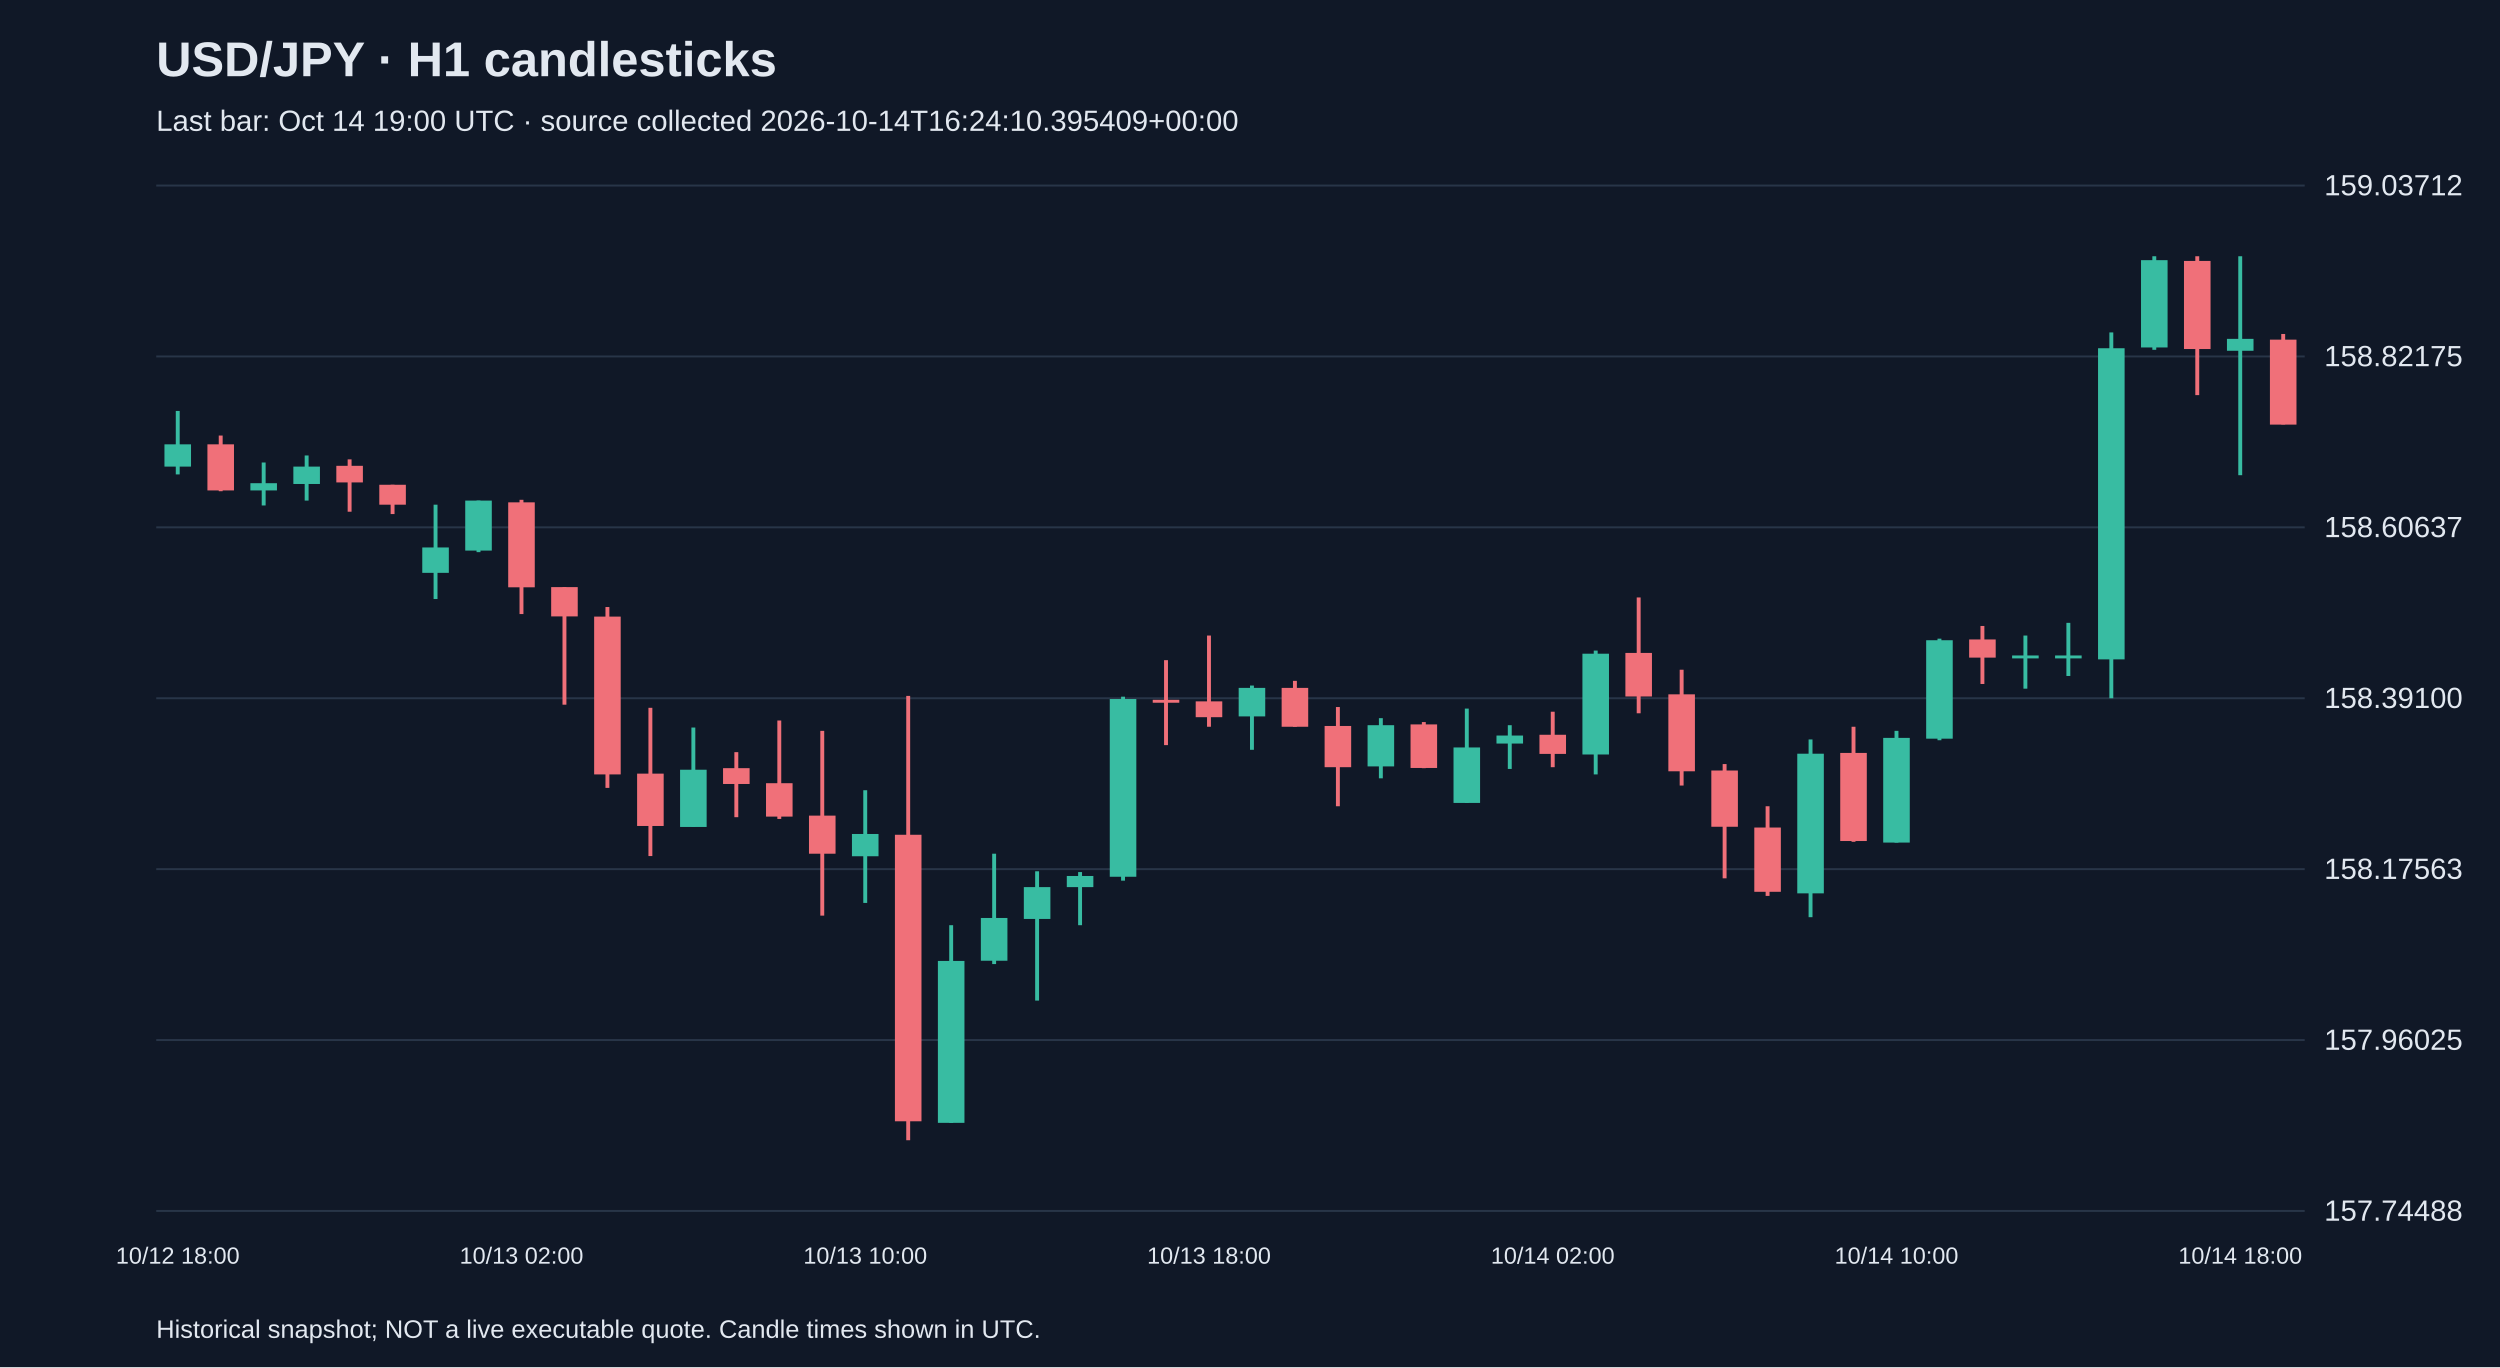
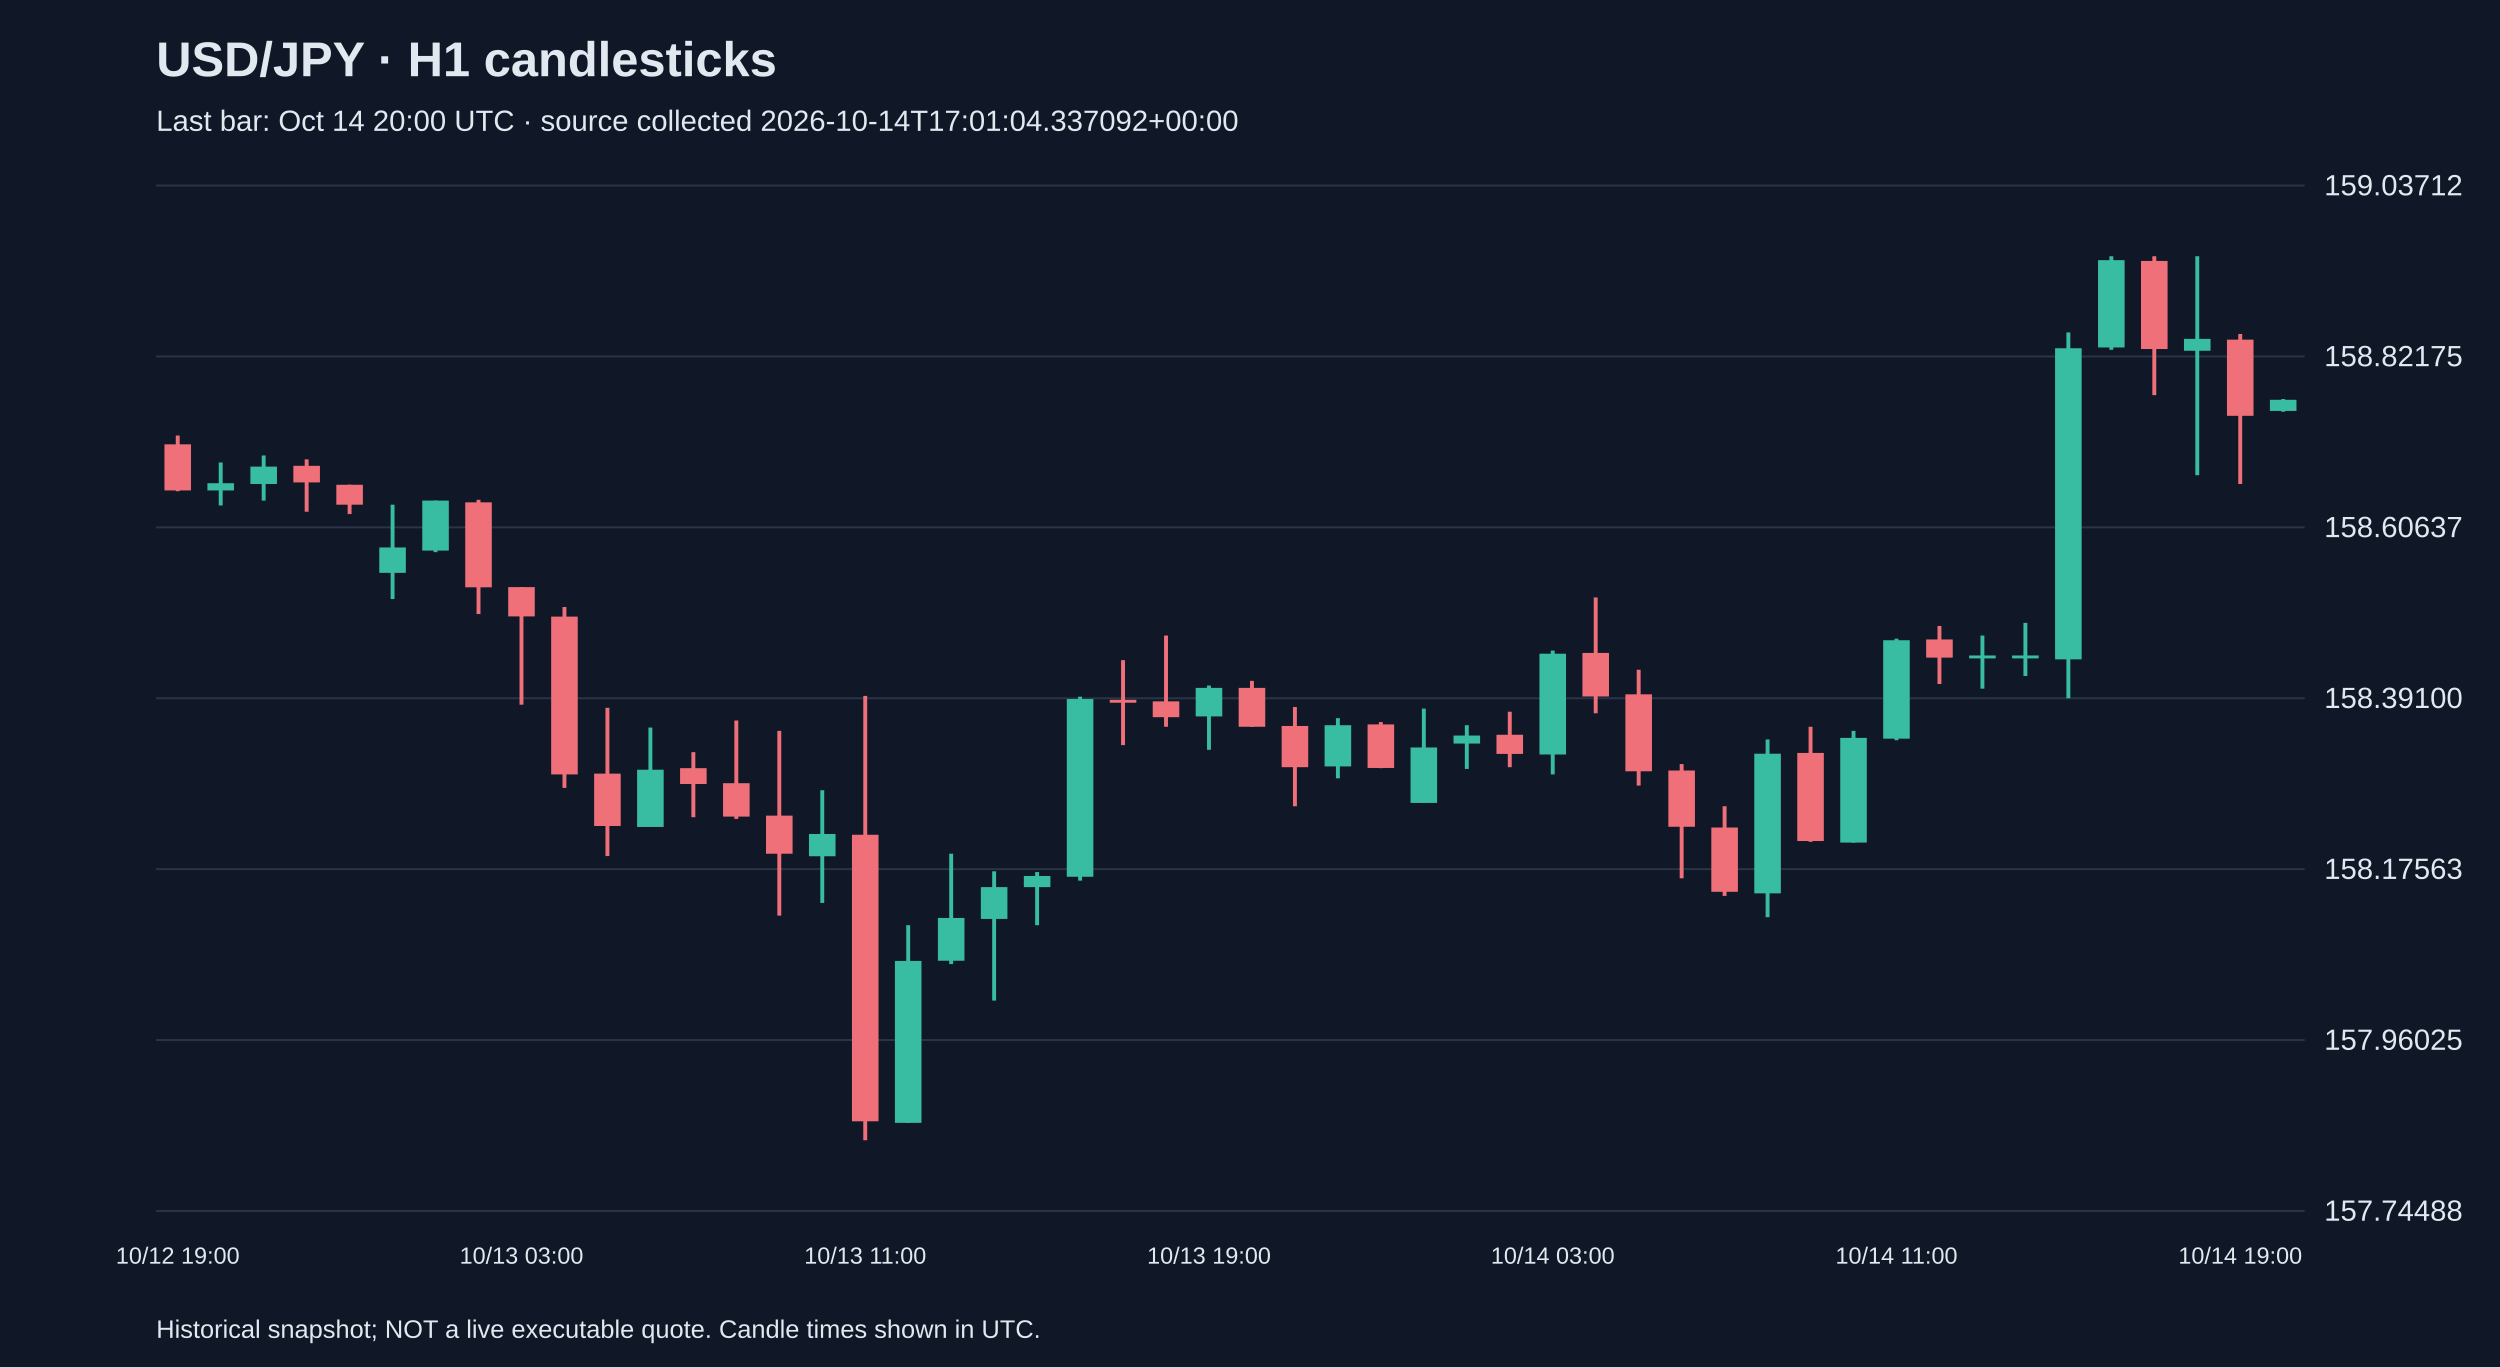
<svg xmlns="http://www.w3.org/2000/svg" viewBox="0 0 1280 700">
  <rect width="100%" height="100%" fill="#101827" />
  <style>text{font-family:Arial,sans-serif;fill:#e2e8f0}</style>
  <text x="80" y="39" font-size="25" font-weight="bold">USD/JPY · H1 candlesticks</text>
-   <text x="80" y="67" font-size="15" fill="#a6b1c5">Last bar: Oct 14 19:00 UTC · source collected 2026-10-14T16:24:10.395409+00:00</text>
+   <text x="80" y="67" font-size="15" fill="#a6b1c5">Last bar: Oct 14 20:00 UTC · source collected 2026-10-14T17:01:04.337092+00:00</text>
  <line x1="80" y1="620.0" x2="1180" y2="620.0" stroke="#283548" />
  <text x="1190" y="625.0" font-size="15">157.74488</text>
  <line x1="80" y1="532.5" x2="1180" y2="532.5" stroke="#283548" />
  <text x="1190" y="537.5" font-size="15">157.96025</text>
  <line x1="80" y1="445.0" x2="1180" y2="445.0" stroke="#283548" />
  <text x="1190" y="450.0" font-size="15">158.17563</text>
  <line x1="80" y1="357.5" x2="1180" y2="357.5" stroke="#283548" />
  <text x="1190" y="362.5" font-size="15">158.39100</text>
  <line x1="80" y1="270.0" x2="1180" y2="270.0" stroke="#283548" />
  <text x="1190" y="275.0" font-size="15">158.60637</text>
  <line x1="80" y1="182.5" x2="1180" y2="182.5" stroke="#283548" />
  <text x="1190" y="187.5" font-size="15">158.82175</text>
  <line x1="80" y1="95.0" x2="1180" y2="95.0" stroke="#283548" />
  <text x="1190" y="100.0" font-size="15">159.03712</text>
-   <line x1="91.0" y1="210.4" x2="91.0" y2="242.9" stroke="#38bca2" stroke-width="2" />
-   <rect x="84.2" y="227.5" width="13.6" height="11.4" fill="#38bca2" />
-   <text x="91.0" y="647" text-anchor="middle" font-size="12">10/12 18:00</text>
-   <line x1="113.0" y1="223.0" x2="113.0" y2="251.5" stroke="#f07079" stroke-width="2" />
-   <rect x="106.2" y="227.5" width="13.6" height="23.6" fill="#f07079" />
-   <line x1="135.0" y1="236.8" x2="135.0" y2="258.8" stroke="#38bca2" stroke-width="2" />
-   <rect x="128.2" y="247.4" width="13.6" height="3.7" fill="#38bca2" />
-   <line x1="157.0" y1="233.2" x2="157.0" y2="256.3" stroke="#38bca2" stroke-width="2" />
-   <rect x="150.2" y="238.9" width="13.6" height="8.9" fill="#38bca2" />
-   <line x1="179.0" y1="235.2" x2="179.0" y2="262.0" stroke="#f07079" stroke-width="2" />
-   <rect x="172.2" y="238.5" width="13.6" height="8.5" fill="#f07079" />
-   <line x1="201.0" y1="248.2" x2="201.0" y2="263.2" stroke="#f07079" stroke-width="2" />
-   <rect x="194.2" y="248.2" width="13.6" height="10.2" fill="#f07079" />
-   <line x1="223.0" y1="258.4" x2="223.0" y2="306.7" stroke="#38bca2" stroke-width="2" />
-   <rect x="216.2" y="280.3" width="13.6" height="13.0" fill="#38bca2" />
-   <line x1="245.0" y1="256.3" x2="245.0" y2="282.7" stroke="#38bca2" stroke-width="2" />
-   <rect x="238.2" y="256.3" width="13.6" height="25.6" fill="#38bca2" />
-   <line x1="267.0" y1="255.9" x2="267.0" y2="314.4" stroke="#f07079" stroke-width="2" />
-   <rect x="260.2" y="257.2" width="13.6" height="43.5" fill="#f07079" />
-   <text x="267.0" y="647" text-anchor="middle" font-size="12">10/13 02:00</text>
-   <line x1="289.0" y1="300.6" x2="289.0" y2="360.8" stroke="#f07079" stroke-width="2" />
-   <rect x="282.2" y="300.6" width="13.6" height="15.0" fill="#f07079" />
-   <line x1="311.0" y1="310.8" x2="311.0" y2="403.4" stroke="#f07079" stroke-width="2" />
-   <rect x="304.2" y="315.7" width="13.6" height="80.8" fill="#f07079" />
-   <line x1="333.0" y1="362.4" x2="333.0" y2="438.3" stroke="#f07079" stroke-width="2" />
-   <rect x="326.2" y="396.1" width="13.6" height="26.8" fill="#f07079" />
-   <line x1="355.0" y1="372.5" x2="355.0" y2="423.3" stroke="#38bca2" stroke-width="2" />
-   <rect x="348.2" y="394.1" width="13.6" height="29.3" fill="#38bca2" />
-   <line x1="377.0" y1="385.1" x2="377.0" y2="418.4" stroke="#f07079" stroke-width="2" />
-   <rect x="370.2" y="393.3" width="13.6" height="8.1" fill="#f07079" />
-   <line x1="399.0" y1="368.9" x2="399.0" y2="419.3" stroke="#f07079" stroke-width="2" />
-   <rect x="392.2" y="401.0" width="13.6" height="17.1" fill="#f07079" />
-   <line x1="421.0" y1="374.2" x2="421.0" y2="468.8" stroke="#f07079" stroke-width="2" />
-   <rect x="414.2" y="417.6" width="13.6" height="19.5" fill="#f07079" />
-   <line x1="443.0" y1="404.6" x2="443.0" y2="462.3" stroke="#38bca2" stroke-width="2" />
-   <rect x="436.2" y="427.0" width="13.6" height="11.4" fill="#38bca2" />
-   <text x="443.0" y="647" text-anchor="middle" font-size="12">10/13 10:00</text>
-   <line x1="465.0" y1="356.3" x2="465.0" y2="583.8" stroke="#f07079" stroke-width="2" />
-   <rect x="458.2" y="427.4" width="13.6" height="146.7" fill="#f07079" />
-   <line x1="487.0" y1="473.7" x2="487.0" y2="574.9" stroke="#38bca2" stroke-width="2" />
-   <rect x="480.2" y="492.0" width="13.6" height="82.9" fill="#38bca2" />
-   <line x1="509.0" y1="437.1" x2="509.0" y2="493.6" stroke="#38bca2" stroke-width="2" />
-   <rect x="502.2" y="470.0" width="13.6" height="21.9" fill="#38bca2" />
-   <line x1="531.0" y1="446.1" x2="531.0" y2="512.3" stroke="#38bca2" stroke-width="2" />
-   <rect x="524.2" y="454.2" width="13.6" height="16.3" fill="#38bca2" />
-   <line x1="553.0" y1="446.5" x2="553.0" y2="473.7" stroke="#38bca2" stroke-width="2" />
-   <rect x="546.2" y="448.5" width="13.6" height="5.7" fill="#38bca2" />
-   <line x1="575.0" y1="356.7" x2="575.0" y2="450.9" stroke="#38bca2" stroke-width="2" />
-   <rect x="568.2" y="357.9" width="13.6" height="91.0" fill="#38bca2" />
-   <line x1="597.0" y1="338.0" x2="597.0" y2="381.5" stroke="#f07079" stroke-width="2" />
-   <rect x="590.2" y="358.3" width="13.6" height="1.5" fill="#f07079" />
-   <line x1="619.0" y1="325.4" x2="619.0" y2="372.1" stroke="#f07079" stroke-width="2" />
-   <rect x="612.2" y="359.1" width="13.6" height="8.1" fill="#f07079" />
-   <text x="619.0" y="647" text-anchor="middle" font-size="12">10/13 18:00</text>
-   <line x1="641.0" y1="351.0" x2="641.0" y2="383.9" stroke="#38bca2" stroke-width="2" />
-   <rect x="634.2" y="352.2" width="13.6" height="14.6" fill="#38bca2" />
-   <line x1="663.0" y1="348.6" x2="663.0" y2="372.1" stroke="#f07079" stroke-width="2" />
-   <rect x="656.2" y="352.2" width="13.6" height="19.9" fill="#f07079" />
-   <line x1="685.0" y1="362.0" x2="685.0" y2="412.8" stroke="#f07079" stroke-width="2" />
-   <rect x="678.2" y="371.7" width="13.6" height="21.1" fill="#f07079" />
-   <line x1="707.0" y1="367.7" x2="707.0" y2="398.5" stroke="#38bca2" stroke-width="2" />
-   <rect x="700.2" y="371.3" width="13.6" height="21.1" fill="#38bca2" />
-   <line x1="729.0" y1="369.7" x2="729.0" y2="393.3" stroke="#f07079" stroke-width="2" />
-   <rect x="722.2" y="370.9" width="13.6" height="22.3" fill="#f07079" />
-   <line x1="751.0" y1="362.8" x2="751.0" y2="411.1" stroke="#38bca2" stroke-width="2" />
-   <rect x="744.2" y="382.7" width="13.6" height="28.4" fill="#38bca2" />
-   <line x1="773.0" y1="371.3" x2="773.0" y2="393.7" stroke="#38bca2" stroke-width="2" />
-   <rect x="766.2" y="376.6" width="13.6" height="4.1" fill="#38bca2" />
-   <line x1="795.0" y1="364.4" x2="795.0" y2="392.8" stroke="#f07079" stroke-width="2" />
-   <rect x="788.2" y="376.2" width="13.6" height="9.8" fill="#f07079" />
-   <text x="795.0" y="647" text-anchor="middle" font-size="12">10/14 02:00</text>
-   <line x1="817.0" y1="333.1" x2="817.0" y2="396.5" stroke="#38bca2" stroke-width="2" />
-   <rect x="810.2" y="334.7" width="13.6" height="51.6" fill="#38bca2" />
-   <line x1="839.0" y1="305.9" x2="839.0" y2="365.2" stroke="#f07079" stroke-width="2" />
-   <rect x="832.2" y="334.3" width="13.6" height="22.3" fill="#f07079" />
-   <line x1="861.0" y1="342.9" x2="861.0" y2="402.2" stroke="#f07079" stroke-width="2" />
-   <rect x="854.2" y="355.5" width="13.6" height="39.4" fill="#f07079" />
-   <line x1="883.0" y1="391.2" x2="883.0" y2="449.7" stroke="#f07079" stroke-width="2" />
-   <rect x="876.2" y="394.5" width="13.6" height="28.8" fill="#f07079" />
-   <line x1="905.0" y1="412.8" x2="905.0" y2="458.7" stroke="#f07079" stroke-width="2" />
-   <rect x="898.2" y="423.7" width="13.6" height="32.9" fill="#f07079" />
-   <line x1="927.0" y1="378.6" x2="927.0" y2="469.6" stroke="#38bca2" stroke-width="2" />
-   <rect x="920.2" y="385.9" width="13.6" height="71.5" fill="#38bca2" />
-   <line x1="949.0" y1="372.1" x2="949.0" y2="431.0" stroke="#f07079" stroke-width="2" />
-   <rect x="942.2" y="385.5" width="13.6" height="45.1" fill="#f07079" />
-   <line x1="971.0" y1="374.2" x2="971.0" y2="431.4" stroke="#38bca2" stroke-width="2" />
-   <rect x="964.2" y="377.8" width="13.6" height="53.6" fill="#38bca2" />
-   <text x="971.0" y="647" text-anchor="middle" font-size="12">10/14 10:00</text>
-   <line x1="993.0" y1="327.0" x2="993.0" y2="379.0" stroke="#38bca2" stroke-width="2" />
-   <rect x="986.2" y="327.8" width="13.6" height="50.4" fill="#38bca2" />
-   <line x1="1015.0" y1="320.5" x2="1015.0" y2="350.2" stroke="#f07079" stroke-width="2" />
-   <rect x="1008.2" y="327.4" width="13.6" height="9.3" fill="#f07079" />
-   <line x1="1037.0" y1="325.4" x2="1037.0" y2="352.6" stroke="#38bca2" stroke-width="2" />
+   <line x1="91.0" y1="223.0" x2="91.0" y2="251.5" stroke="#f07079" stroke-width="2" />
+   <rect x="84.2" y="227.5" width="13.6" height="23.6" fill="#f07079" />
+   <text x="91.0" y="647" text-anchor="middle" font-size="12">10/12 19:00</text>
+   <line x1="113.0" y1="236.8" x2="113.0" y2="258.8" stroke="#38bca2" stroke-width="2" />
+   <rect x="106.2" y="247.4" width="13.6" height="3.7" fill="#38bca2" />
+   <line x1="135.0" y1="233.2" x2="135.0" y2="256.3" stroke="#38bca2" stroke-width="2" />
+   <rect x="128.2" y="238.9" width="13.6" height="8.9" fill="#38bca2" />
+   <line x1="157.0" y1="235.2" x2="157.0" y2="262.0" stroke="#f07079" stroke-width="2" />
+   <rect x="150.2" y="238.5" width="13.6" height="8.5" fill="#f07079" />
+   <line x1="179.0" y1="248.2" x2="179.0" y2="263.2" stroke="#f07079" stroke-width="2" />
+   <rect x="172.2" y="248.2" width="13.6" height="10.2" fill="#f07079" />
+   <line x1="201.0" y1="258.4" x2="201.0" y2="306.7" stroke="#38bca2" stroke-width="2" />
+   <rect x="194.2" y="280.3" width="13.6" height="13.0" fill="#38bca2" />
+   <line x1="223.0" y1="256.3" x2="223.0" y2="282.7" stroke="#38bca2" stroke-width="2" />
+   <rect x="216.2" y="256.3" width="13.6" height="25.6" fill="#38bca2" />
+   <line x1="245.0" y1="255.9" x2="245.0" y2="314.4" stroke="#f07079" stroke-width="2" />
+   <rect x="238.2" y="257.2" width="13.6" height="43.5" fill="#f07079" />
+   <line x1="267.0" y1="300.6" x2="267.0" y2="360.8" stroke="#f07079" stroke-width="2" />
+   <rect x="260.2" y="300.6" width="13.6" height="15.0" fill="#f07079" />
+   <text x="267.0" y="647" text-anchor="middle" font-size="12">10/13 03:00</text>
+   <line x1="289.0" y1="310.8" x2="289.0" y2="403.4" stroke="#f07079" stroke-width="2" />
+   <rect x="282.2" y="315.7" width="13.6" height="80.8" fill="#f07079" />
+   <line x1="311.0" y1="362.4" x2="311.0" y2="438.3" stroke="#f07079" stroke-width="2" />
+   <rect x="304.2" y="396.1" width="13.6" height="26.8" fill="#f07079" />
+   <line x1="333.0" y1="372.5" x2="333.0" y2="423.3" stroke="#38bca2" stroke-width="2" />
+   <rect x="326.2" y="394.1" width="13.6" height="29.3" fill="#38bca2" />
+   <line x1="355.0" y1="385.1" x2="355.0" y2="418.4" stroke="#f07079" stroke-width="2" />
+   <rect x="348.2" y="393.3" width="13.6" height="8.1" fill="#f07079" />
+   <line x1="377.0" y1="368.9" x2="377.0" y2="419.3" stroke="#f07079" stroke-width="2" />
+   <rect x="370.2" y="401.0" width="13.6" height="17.1" fill="#f07079" />
+   <line x1="399.0" y1="374.2" x2="399.0" y2="468.8" stroke="#f07079" stroke-width="2" />
+   <rect x="392.2" y="417.6" width="13.6" height="19.5" fill="#f07079" />
+   <line x1="421.0" y1="404.6" x2="421.0" y2="462.3" stroke="#38bca2" stroke-width="2" />
+   <rect x="414.2" y="427.0" width="13.6" height="11.4" fill="#38bca2" />
+   <line x1="443.0" y1="356.3" x2="443.0" y2="583.8" stroke="#f07079" stroke-width="2" />
+   <rect x="436.2" y="427.4" width="13.6" height="146.7" fill="#f07079" />
+   <text x="443.0" y="647" text-anchor="middle" font-size="12">10/13 11:00</text>
+   <line x1="465.0" y1="473.7" x2="465.0" y2="574.9" stroke="#38bca2" stroke-width="2" />
+   <rect x="458.2" y="492.0" width="13.6" height="82.9" fill="#38bca2" />
+   <line x1="487.0" y1="437.1" x2="487.0" y2="493.6" stroke="#38bca2" stroke-width="2" />
+   <rect x="480.2" y="470.0" width="13.6" height="21.9" fill="#38bca2" />
+   <line x1="509.0" y1="446.1" x2="509.0" y2="512.3" stroke="#38bca2" stroke-width="2" />
+   <rect x="502.2" y="454.2" width="13.6" height="16.3" fill="#38bca2" />
+   <line x1="531.0" y1="446.5" x2="531.0" y2="473.7" stroke="#38bca2" stroke-width="2" />
+   <rect x="524.2" y="448.5" width="13.6" height="5.7" fill="#38bca2" />
+   <line x1="553.0" y1="356.7" x2="553.0" y2="450.9" stroke="#38bca2" stroke-width="2" />
+   <rect x="546.2" y="357.9" width="13.6" height="91.0" fill="#38bca2" />
+   <line x1="575.0" y1="338.0" x2="575.0" y2="381.5" stroke="#f07079" stroke-width="2" />
+   <rect x="568.2" y="358.3" width="13.6" height="1.5" fill="#f07079" />
+   <line x1="597.0" y1="325.4" x2="597.0" y2="372.1" stroke="#f07079" stroke-width="2" />
+   <rect x="590.2" y="359.1" width="13.6" height="8.1" fill="#f07079" />
+   <line x1="619.0" y1="351.0" x2="619.0" y2="383.9" stroke="#38bca2" stroke-width="2" />
+   <rect x="612.2" y="352.2" width="13.6" height="14.6" fill="#38bca2" />
+   <text x="619.0" y="647" text-anchor="middle" font-size="12">10/13 19:00</text>
+   <line x1="641.0" y1="348.6" x2="641.0" y2="372.1" stroke="#f07079" stroke-width="2" />
+   <rect x="634.2" y="352.2" width="13.6" height="19.9" fill="#f07079" />
+   <line x1="663.0" y1="362.0" x2="663.0" y2="412.8" stroke="#f07079" stroke-width="2" />
+   <rect x="656.2" y="371.7" width="13.6" height="21.1" fill="#f07079" />
+   <line x1="685.0" y1="367.7" x2="685.0" y2="398.5" stroke="#38bca2" stroke-width="2" />
+   <rect x="678.2" y="371.3" width="13.6" height="21.1" fill="#38bca2" />
+   <line x1="707.0" y1="369.7" x2="707.0" y2="393.3" stroke="#f07079" stroke-width="2" />
+   <rect x="700.2" y="370.9" width="13.6" height="22.3" fill="#f07079" />
+   <line x1="729.0" y1="362.8" x2="729.0" y2="411.1" stroke="#38bca2" stroke-width="2" />
+   <rect x="722.2" y="382.7" width="13.6" height="28.4" fill="#38bca2" />
+   <line x1="751.0" y1="371.3" x2="751.0" y2="393.7" stroke="#38bca2" stroke-width="2" />
+   <rect x="744.2" y="376.6" width="13.6" height="4.1" fill="#38bca2" />
+   <line x1="773.0" y1="364.4" x2="773.0" y2="392.8" stroke="#f07079" stroke-width="2" />
+   <rect x="766.2" y="376.2" width="13.6" height="9.8" fill="#f07079" />
+   <line x1="795.0" y1="333.1" x2="795.0" y2="396.5" stroke="#38bca2" stroke-width="2" />
+   <rect x="788.2" y="334.7" width="13.6" height="51.6" fill="#38bca2" />
+   <text x="795.0" y="647" text-anchor="middle" font-size="12">10/14 03:00</text>
+   <line x1="817.0" y1="305.9" x2="817.0" y2="365.2" stroke="#f07079" stroke-width="2" />
+   <rect x="810.2" y="334.3" width="13.6" height="22.3" fill="#f07079" />
+   <line x1="839.0" y1="342.9" x2="839.0" y2="402.2" stroke="#f07079" stroke-width="2" />
+   <rect x="832.2" y="355.5" width="13.6" height="39.4" fill="#f07079" />
+   <line x1="861.0" y1="391.2" x2="861.0" y2="449.7" stroke="#f07079" stroke-width="2" />
+   <rect x="854.2" y="394.5" width="13.6" height="28.8" fill="#f07079" />
+   <line x1="883.0" y1="412.8" x2="883.0" y2="458.7" stroke="#f07079" stroke-width="2" />
+   <rect x="876.2" y="423.7" width="13.6" height="32.9" fill="#f07079" />
+   <line x1="905.0" y1="378.6" x2="905.0" y2="469.6" stroke="#38bca2" stroke-width="2" />
+   <rect x="898.2" y="385.9" width="13.6" height="71.5" fill="#38bca2" />
+   <line x1="927.0" y1="372.1" x2="927.0" y2="431.0" stroke="#f07079" stroke-width="2" />
+   <rect x="920.2" y="385.5" width="13.6" height="45.1" fill="#f07079" />
+   <line x1="949.0" y1="374.2" x2="949.0" y2="431.4" stroke="#38bca2" stroke-width="2" />
+   <rect x="942.2" y="377.8" width="13.6" height="53.6" fill="#38bca2" />
+   <line x1="971.0" y1="327.0" x2="971.0" y2="379.0" stroke="#38bca2" stroke-width="2" />
+   <rect x="964.2" y="327.8" width="13.6" height="50.4" fill="#38bca2" />
+   <text x="971.0" y="647" text-anchor="middle" font-size="12">10/14 11:00</text>
+   <line x1="993.0" y1="320.5" x2="993.0" y2="350.2" stroke="#f07079" stroke-width="2" />
+   <rect x="986.2" y="327.4" width="13.6" height="9.3" fill="#f07079" />
+   <line x1="1015.0" y1="325.4" x2="1015.0" y2="352.6" stroke="#38bca2" stroke-width="2" />
+   <rect x="1008.2" y="335.6" width="13.6" height="1.5" fill="#38bca2" />
+   <line x1="1037.0" y1="318.9" x2="1037.0" y2="346.1" stroke="#38bca2" stroke-width="2" />
  <rect x="1030.2" y="335.6" width="13.6" height="1.5" fill="#38bca2" />
-   <line x1="1059.0" y1="318.9" x2="1059.0" y2="346.1" stroke="#38bca2" stroke-width="2" />
-   <rect x="1052.2" y="335.6" width="13.6" height="1.5" fill="#38bca2" />
-   <line x1="1081.0" y1="170.2" x2="1081.0" y2="357.5" stroke="#38bca2" stroke-width="2" />
-   <rect x="1074.2" y="178.3" width="13.6" height="159.3" fill="#38bca2" />
-   <line x1="1103.0" y1="131.2" x2="1103.0" y2="179.1" stroke="#38bca2" stroke-width="2" />
-   <rect x="1096.2" y="133.2" width="13.6" height="44.7" fill="#38bca2" />
-   <line x1="1125.0" y1="131.2" x2="1125.0" y2="202.3" stroke="#f07079" stroke-width="2" />
-   <rect x="1118.2" y="133.6" width="13.6" height="45.1" fill="#f07079" />
-   <line x1="1147.0" y1="131.2" x2="1147.0" y2="243.3" stroke="#38bca2" stroke-width="2" />
-   <rect x="1140.2" y="173.5" width="13.6" height="6.1" fill="#38bca2" />
-   <text x="1147.0" y="647" text-anchor="middle" font-size="12">10/14 18:00</text>
-   <line x1="1169.0" y1="171.0" x2="1169.0" y2="217.3" stroke="#f07079" stroke-width="2" />
-   <rect x="1162.2" y="173.9" width="13.6" height="43.5" fill="#f07079" />
+   <line x1="1059.0" y1="170.2" x2="1059.0" y2="357.5" stroke="#38bca2" stroke-width="2" />
+   <rect x="1052.2" y="178.3" width="13.6" height="159.3" fill="#38bca2" />
+   <line x1="1081.0" y1="131.2" x2="1081.0" y2="179.1" stroke="#38bca2" stroke-width="2" />
+   <rect x="1074.2" y="133.2" width="13.6" height="44.7" fill="#38bca2" />
+   <line x1="1103.0" y1="131.2" x2="1103.0" y2="202.3" stroke="#f07079" stroke-width="2" />
+   <rect x="1096.2" y="133.6" width="13.6" height="45.1" fill="#f07079" />
+   <line x1="1125.0" y1="131.2" x2="1125.0" y2="243.3" stroke="#38bca2" stroke-width="2" />
+   <rect x="1118.2" y="173.5" width="13.6" height="6.1" fill="#38bca2" />
+   <line x1="1147.0" y1="171.0" x2="1147.0" y2="247.8" stroke="#f07079" stroke-width="2" />
+   <rect x="1140.2" y="173.9" width="13.6" height="39.0" fill="#f07079" />
+   <text x="1147.0" y="647" text-anchor="middle" font-size="12">10/14 19:00</text>
+   <line x1="1169.0" y1="204.3" x2="1169.0" y2="210.8" stroke="#38bca2" stroke-width="2" />
+   <rect x="1162.2" y="204.7" width="13.6" height="5.7" fill="#38bca2" />
  <text x="80" y="685" font-size="13">Historical snapshot; NOT a live executable quote. Candle times shown in UTC.</text>
</svg>
